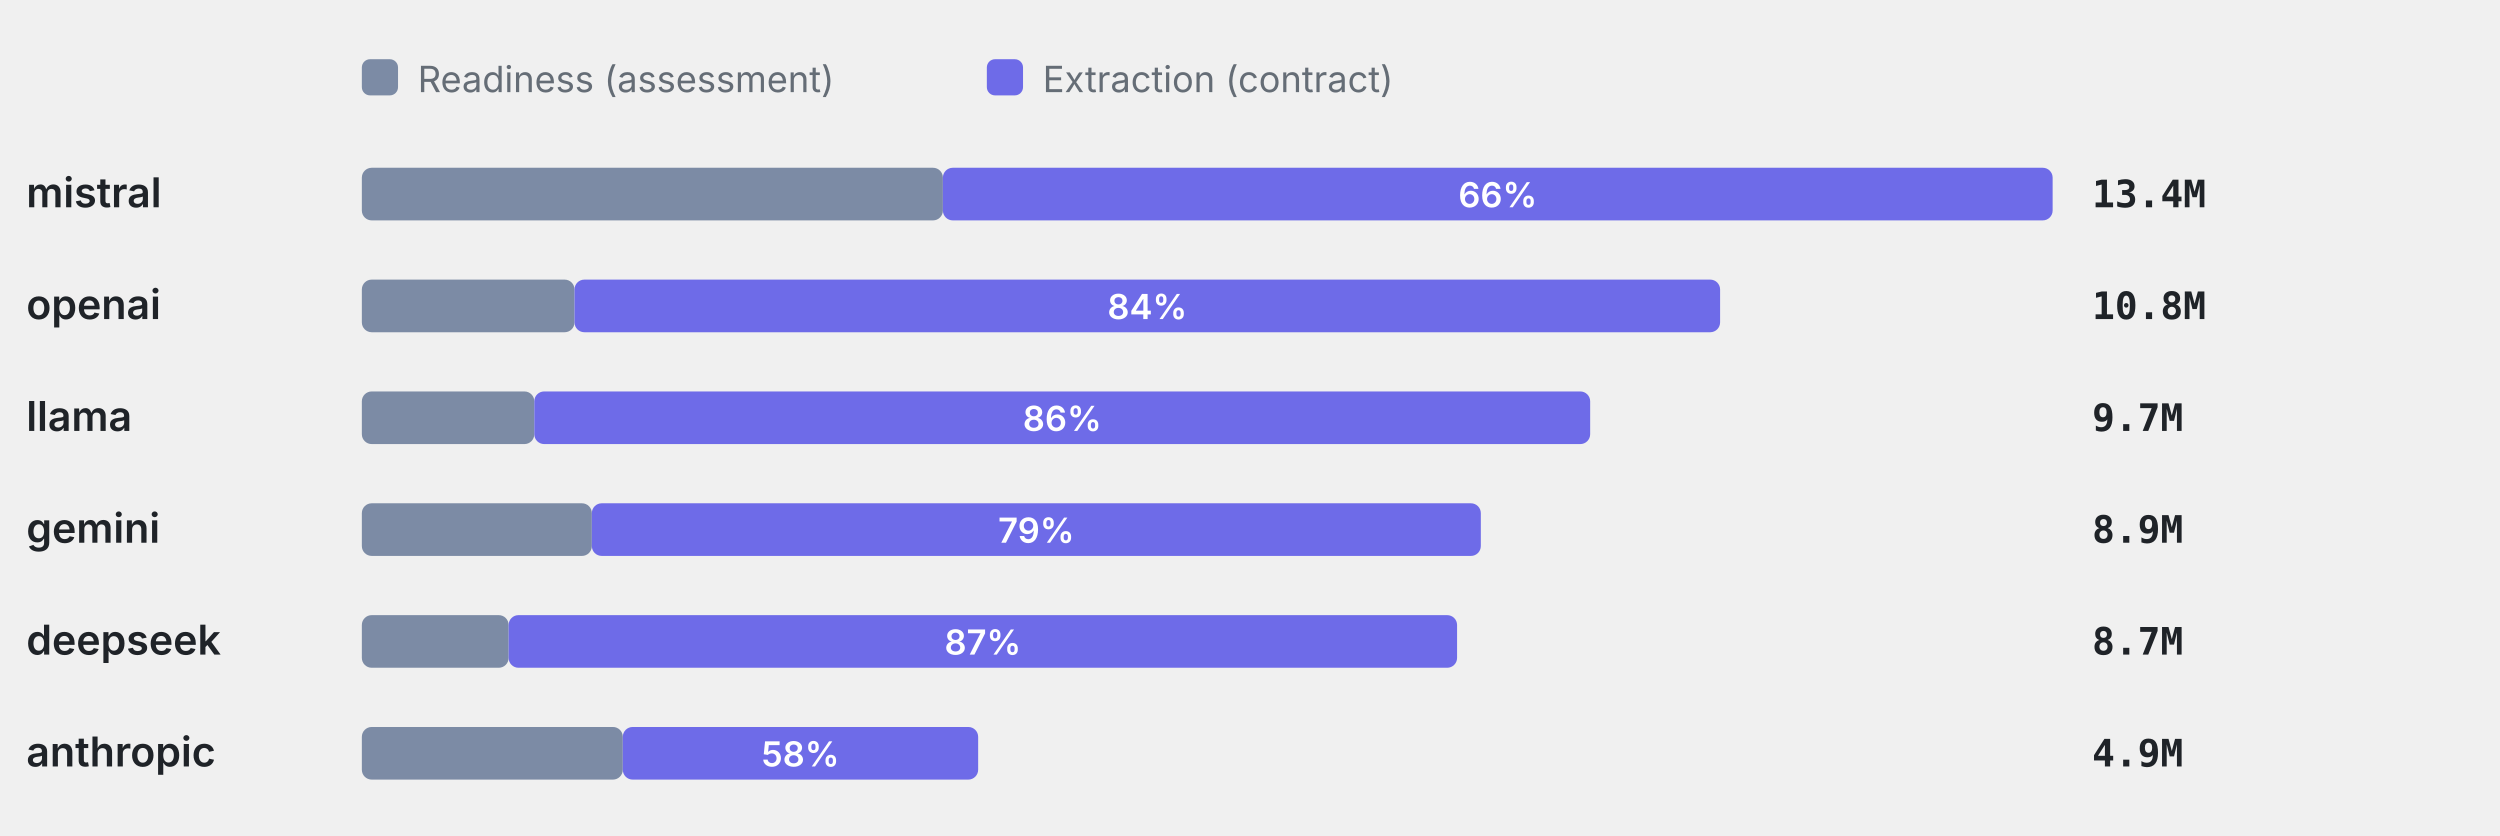
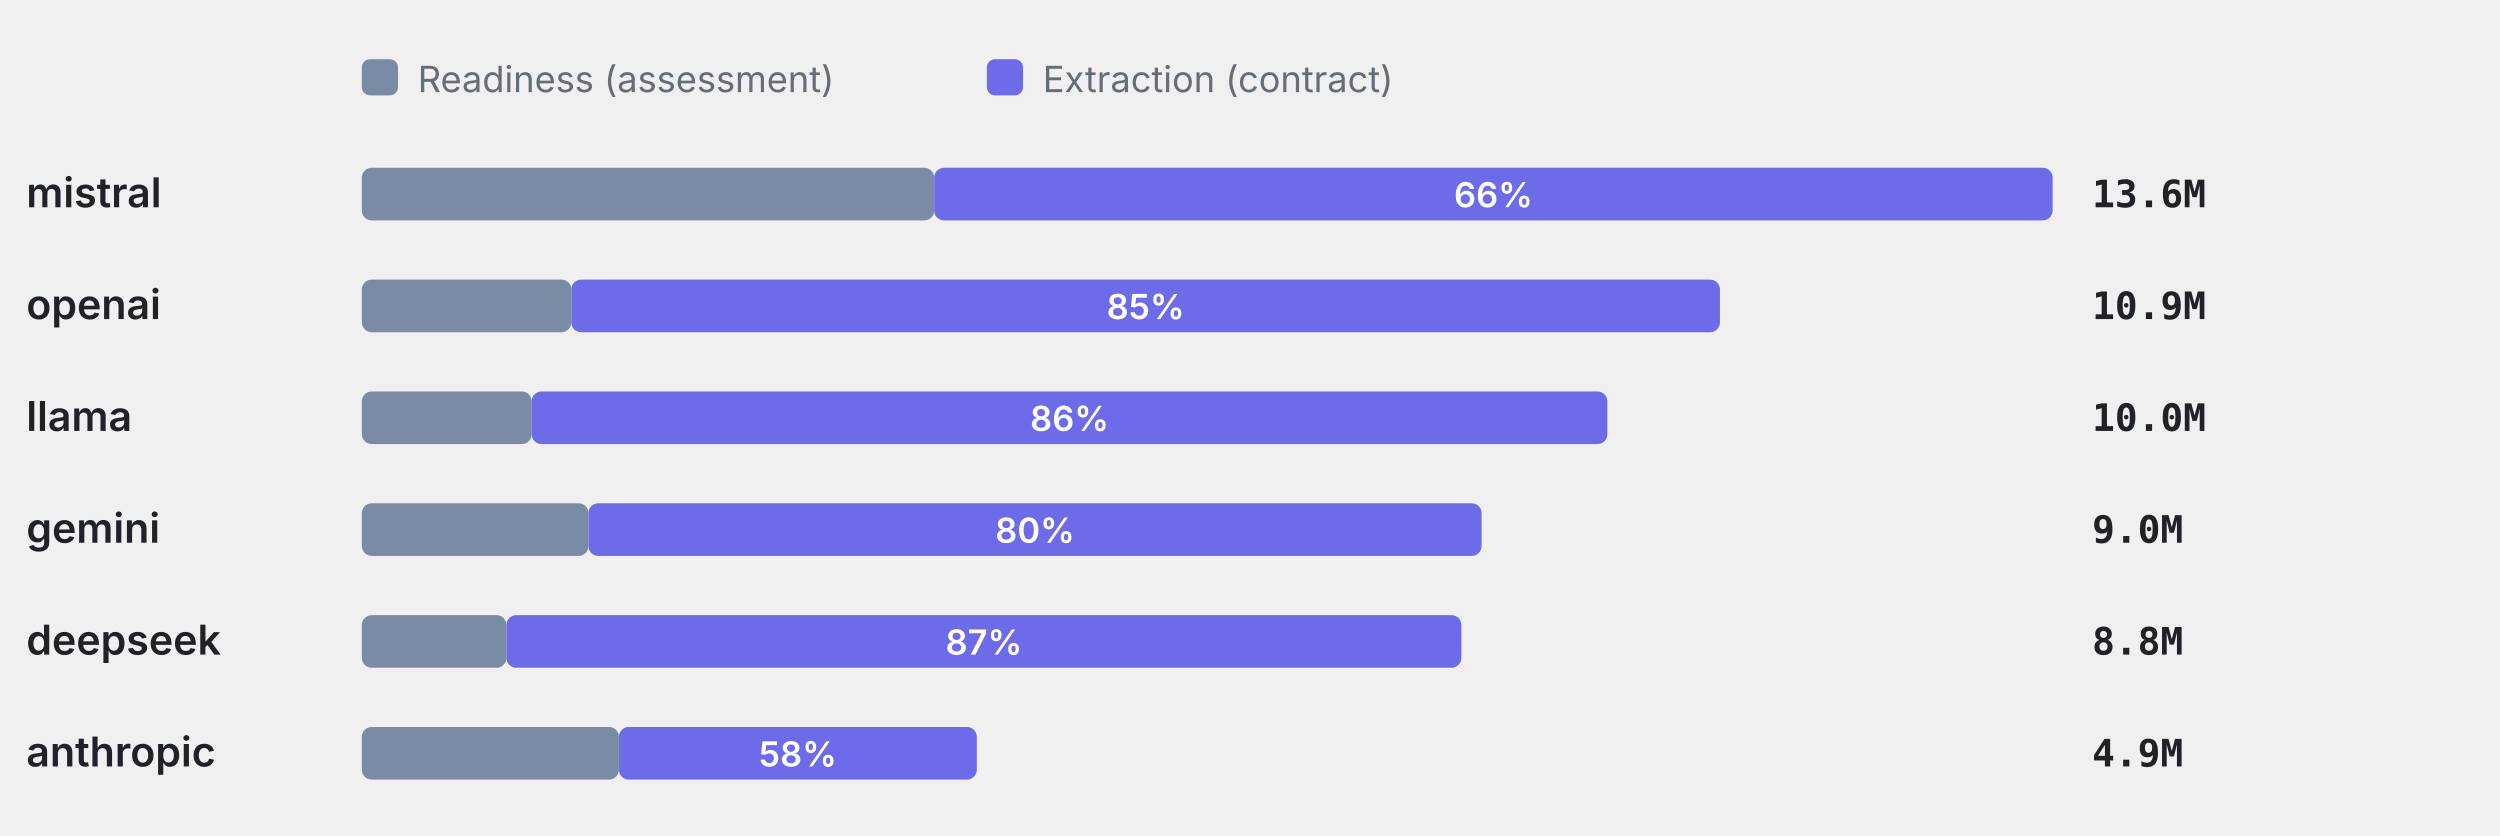
<svg xmlns="http://www.w3.org/2000/svg" viewBox="0 0 760 254" width="760" height="254" role="img" aria-label="Token split readiness vs extraction" font-family="-apple-system,BlinkMacSystemFont,'Segoe UI',system-ui,sans-serif">
  <rect x="110" y="18" width="11" height="11" rx="2.5" fill="#7C8BA5" />
  <text x="127" y="28" font-size="11" font-weight="400" text-anchor="start" fill="#656d76">Readiness (assessment)</text>
  <rect x="300" y="18" width="11" height="11" rx="2.5" fill="#6E6BE8" />
  <text x="317" y="28" font-size="11" font-weight="400" text-anchor="start" fill="#656d76">Extraction (contract)</text>
  <text x="8" y="63" font-size="12.5" font-weight="600" text-anchor="start" fill="#1f2328">mistral</text>
-   <rect x="110" y="51" width="176.64" height="16" rx="3" fill="#7C8BA5" />
-   <rect x="286.64" y="51" width="337.36" height="16" rx="3" fill="#6E6BE8" />
-   <text x="455.32" y="63" font-size="10.5" font-weight="600" text-anchor="middle" fill="#fff">66%</text>
-   <text x="636" y="63" font-size="11.5" font-weight="600" text-anchor="start" fill="#1f2328" font-family="ui-monospace,SFMono-Regular,Menlo,monospace">13.4M</text>
+   <rect x="110" y="51" width="173.99" height="16" rx="3" fill="#7C8BA5" />
+   <rect x="283.99" y="51" width="340.01" height="16" rx="3" fill="#6E6BE8" />
+   <text x="454" y="63" font-size="10.5" font-weight="600" text-anchor="middle" fill="#fff">66%</text>
+   <text x="636" y="63" font-size="11.5" font-weight="600" text-anchor="start" fill="#1f2328" font-family="ui-monospace,SFMono-Regular,Menlo,monospace">13.6M</text>
  <text x="8" y="97" font-size="12.5" font-weight="600" text-anchor="start" fill="#1f2328">openai</text>
-   <rect x="110" y="85" width="64.65" height="16" rx="3" fill="#7C8BA5" />
-   <rect x="174.65" y="85" width="348.26" height="16" rx="3" fill="#6E6BE8" />
-   <text x="348.78" y="97" font-size="10.5" font-weight="600" text-anchor="middle" fill="#fff">84%</text>
-   <text x="636" y="97" font-size="11.5" font-weight="600" text-anchor="start" fill="#1f2328" font-family="ui-monospace,SFMono-Regular,Menlo,monospace">10.8M</text>
+   <rect x="110" y="85" width="63.68" height="16" rx="3" fill="#7C8BA5" />
+   <rect x="173.68" y="85" width="349.19" height="16" rx="3" fill="#6E6BE8" />
+   <text x="348.27" y="97" font-size="10.5" font-weight="600" text-anchor="middle" fill="#fff">85%</text>
+   <text x="636" y="97" font-size="11.5" font-weight="600" text-anchor="start" fill="#1f2328" font-family="ui-monospace,SFMono-Regular,Menlo,monospace">10.9M</text>
  <text x="8" y="131" font-size="12.5" font-weight="600" text-anchor="start" fill="#1f2328">llama</text>
-   <rect x="110" y="119" width="52.43" height="16" rx="3" fill="#7C8BA5" />
-   <rect x="162.43" y="119" width="320.98" height="16" rx="3" fill="#6E6BE8" />
-   <text x="322.92" y="131" font-size="10.5" font-weight="600" text-anchor="middle" fill="#fff">86%</text>
-   <text x="636" y="131" font-size="11.5" font-weight="600" text-anchor="start" fill="#1f2328" font-family="ui-monospace,SFMono-Regular,Menlo,monospace">9.7M</text>
+   <rect x="110" y="119" width="51.64" height="16" rx="3" fill="#7C8BA5" />
+   <rect x="161.64" y="119" width="326.99" height="16" rx="3" fill="#6E6BE8" />
+   <text x="325.14" y="131" font-size="10.5" font-weight="600" text-anchor="middle" fill="#fff">86%</text>
+   <text x="636" y="131" font-size="11.5" font-weight="600" text-anchor="start" fill="#1f2328" font-family="ui-monospace,SFMono-Regular,Menlo,monospace">10.0M</text>
  <text x="8" y="165" font-size="12.5" font-weight="600" text-anchor="start" fill="#1f2328">gemini</text>
-   <rect x="110" y="153" width="69.92" height="16" rx="3" fill="#7C8BA5" />
-   <rect x="179.92" y="153" width="270.25" height="16" rx="3" fill="#6E6BE8" />
-   <text x="315.04" y="165" font-size="10.5" font-weight="600" text-anchor="middle" fill="#fff">79%</text>
-   <text x="636" y="165" font-size="11.5" font-weight="600" text-anchor="start" fill="#1f2328" font-family="ui-monospace,SFMono-Regular,Menlo,monospace">8.9M</text>
+   <rect x="110" y="153" width="68.87" height="16" rx="3" fill="#7C8BA5" />
+   <rect x="178.87" y="153" width="271.54" height="16" rx="3" fill="#6E6BE8" />
+   <text x="314.64" y="165" font-size="10.5" font-weight="600" text-anchor="middle" fill="#fff">80%</text>
+   <text x="636" y="165" font-size="11.5" font-weight="600" text-anchor="start" fill="#1f2328" font-family="ui-monospace,SFMono-Regular,Menlo,monospace">9.0M</text>
  <text x="8" y="199" font-size="12.5" font-weight="600" text-anchor="start" fill="#1f2328">deepseek</text>
-   <rect x="110" y="187" width="44.62" height="16" rx="3" fill="#7C8BA5" />
-   <rect x="154.62" y="187" width="288.33" height="16" rx="3" fill="#6E6BE8" />
-   <text x="298.78" y="199" font-size="10.5" font-weight="600" text-anchor="middle" fill="#fff">87%</text>
-   <text x="636" y="199" font-size="11.5" font-weight="600" text-anchor="start" fill="#1f2328" font-family="ui-monospace,SFMono-Regular,Menlo,monospace">8.7M</text>
+   <rect x="110" y="187" width="43.95" height="16" rx="3" fill="#7C8BA5" />
+   <rect x="153.95" y="187" width="290.31" height="16" rx="3" fill="#6E6BE8" />
+   <text x="299.1" y="199" font-size="10.5" font-weight="600" text-anchor="middle" fill="#fff">87%</text>
+   <text x="636" y="199" font-size="11.5" font-weight="600" text-anchor="start" fill="#1f2328" font-family="ui-monospace,SFMono-Regular,Menlo,monospace">8.8M</text>
  <text x="8" y="233" font-size="12.5" font-weight="600" text-anchor="start" fill="#1f2328">anthropic</text>
-   <rect x="110" y="221" width="79.33" height="16" rx="3" fill="#7C8BA5" />
-   <rect x="189.33" y="221" width="108.03" height="16" rx="3" fill="#6E6BE8" />
-   <text x="243.35" y="233" font-size="10.5" font-weight="600" text-anchor="middle" fill="#fff">58%</text>
+   <rect x="110" y="221" width="78.14" height="16" rx="3" fill="#7C8BA5" />
+   <rect x="188.14" y="221" width="108.81" height="16" rx="3" fill="#6E6BE8" />
+   <text x="242.55" y="233" font-size="10.5" font-weight="600" text-anchor="middle" fill="#fff">58%</text>
  <text x="636" y="233" font-size="11.5" font-weight="600" text-anchor="start" fill="#1f2328" font-family="ui-monospace,SFMono-Regular,Menlo,monospace">4.9M</text>
</svg>
